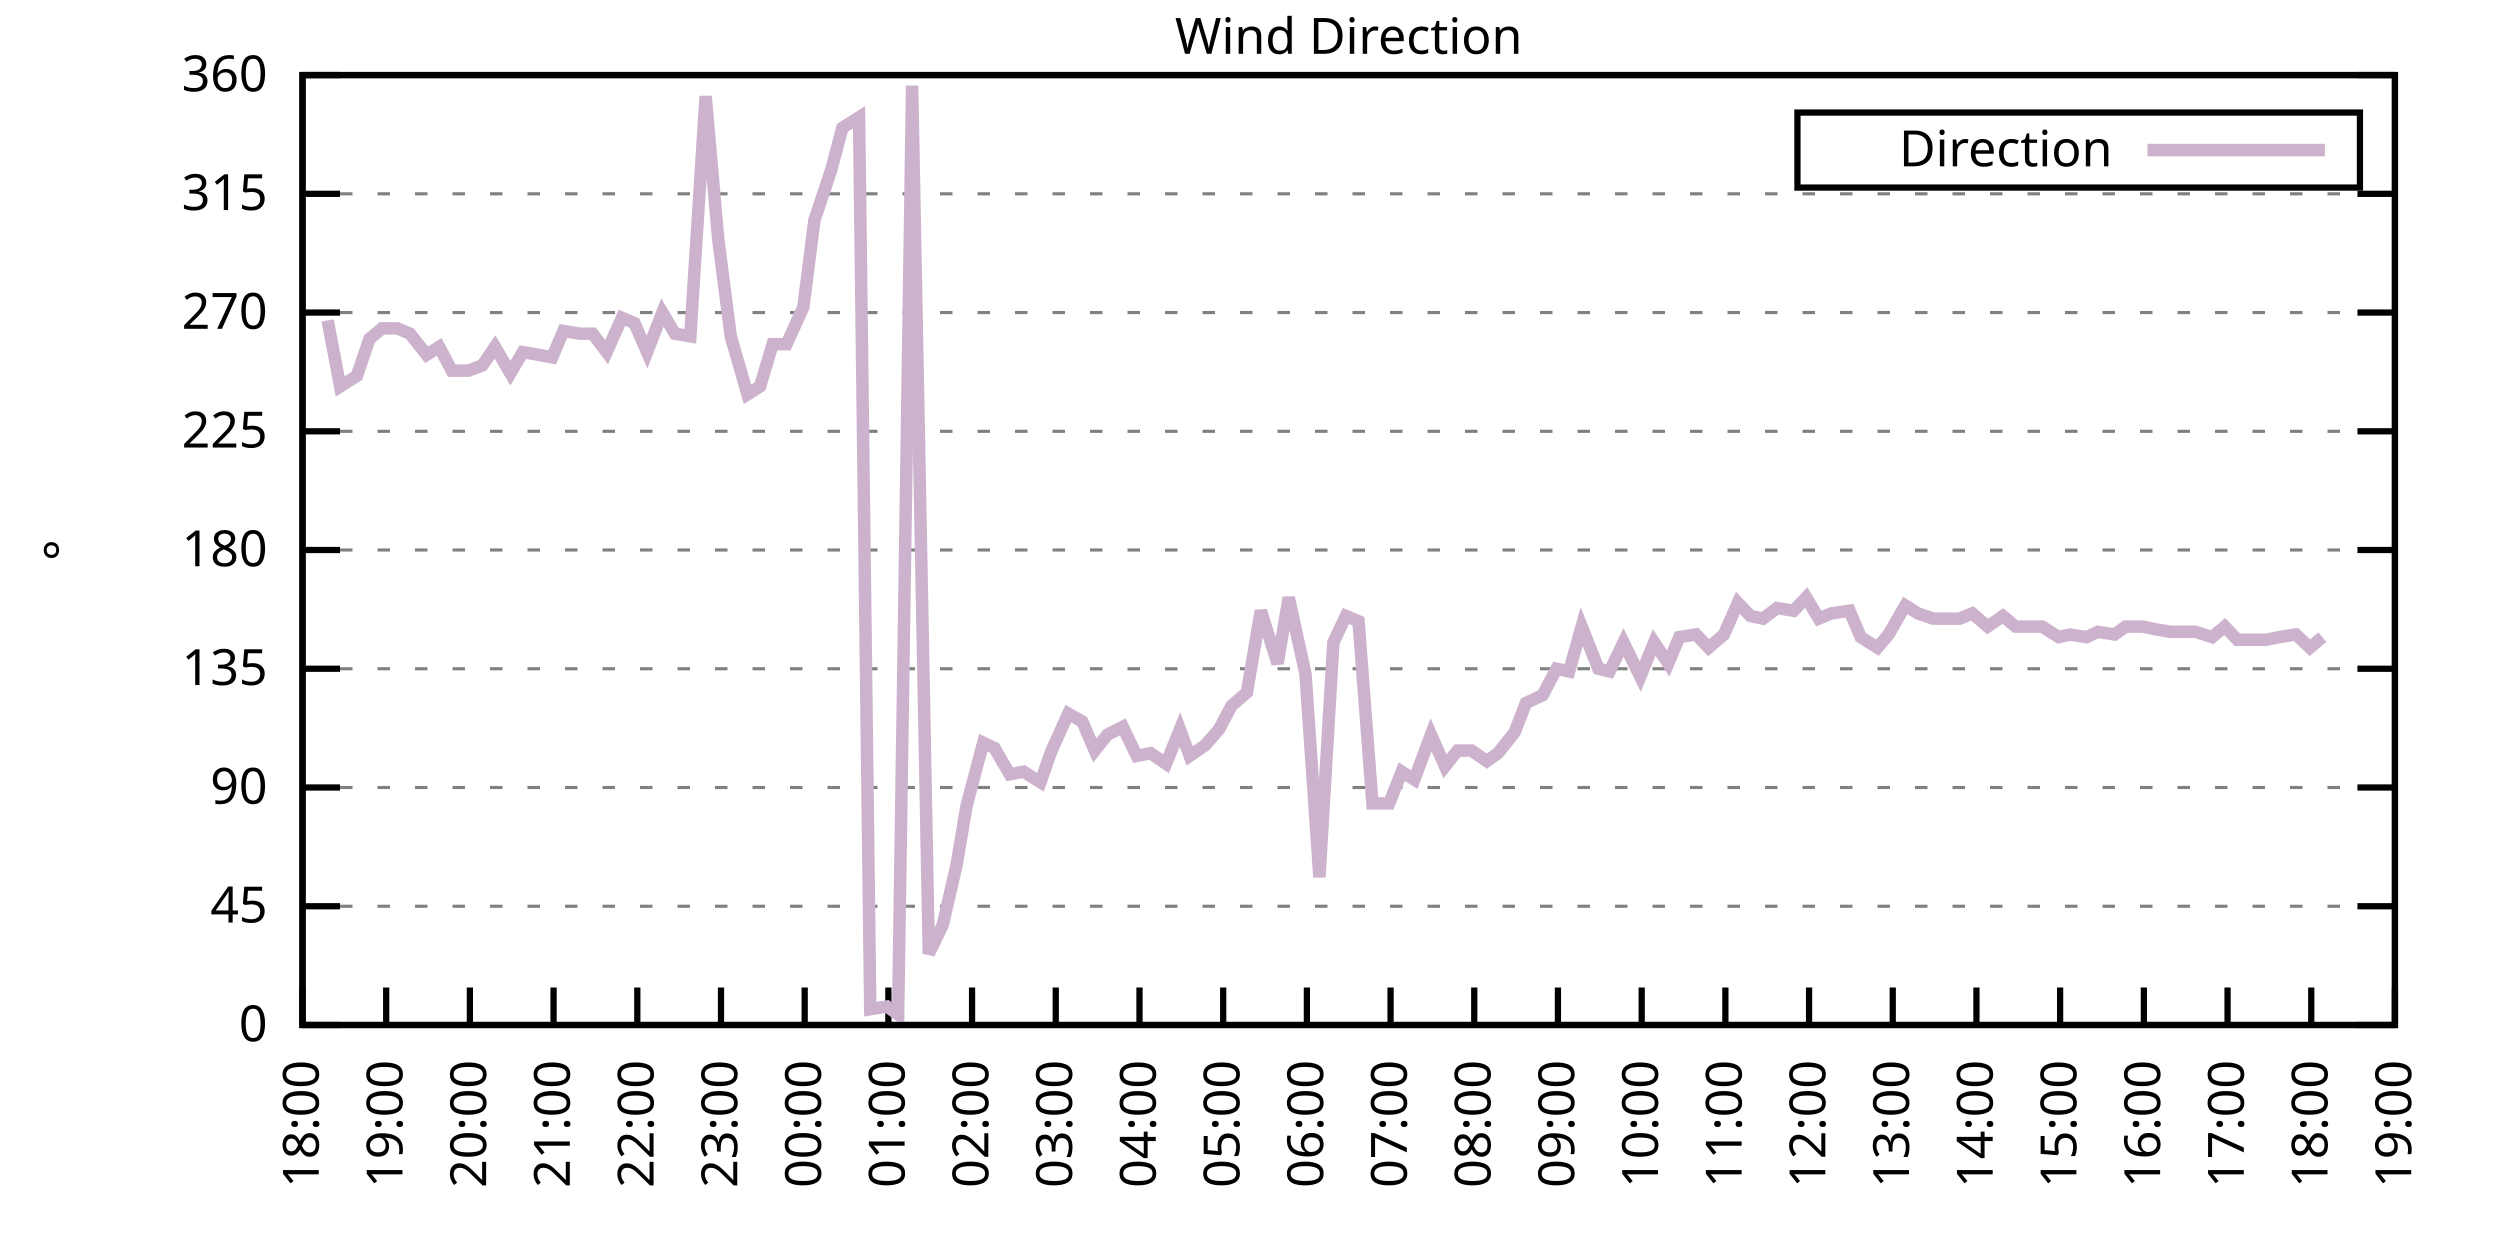
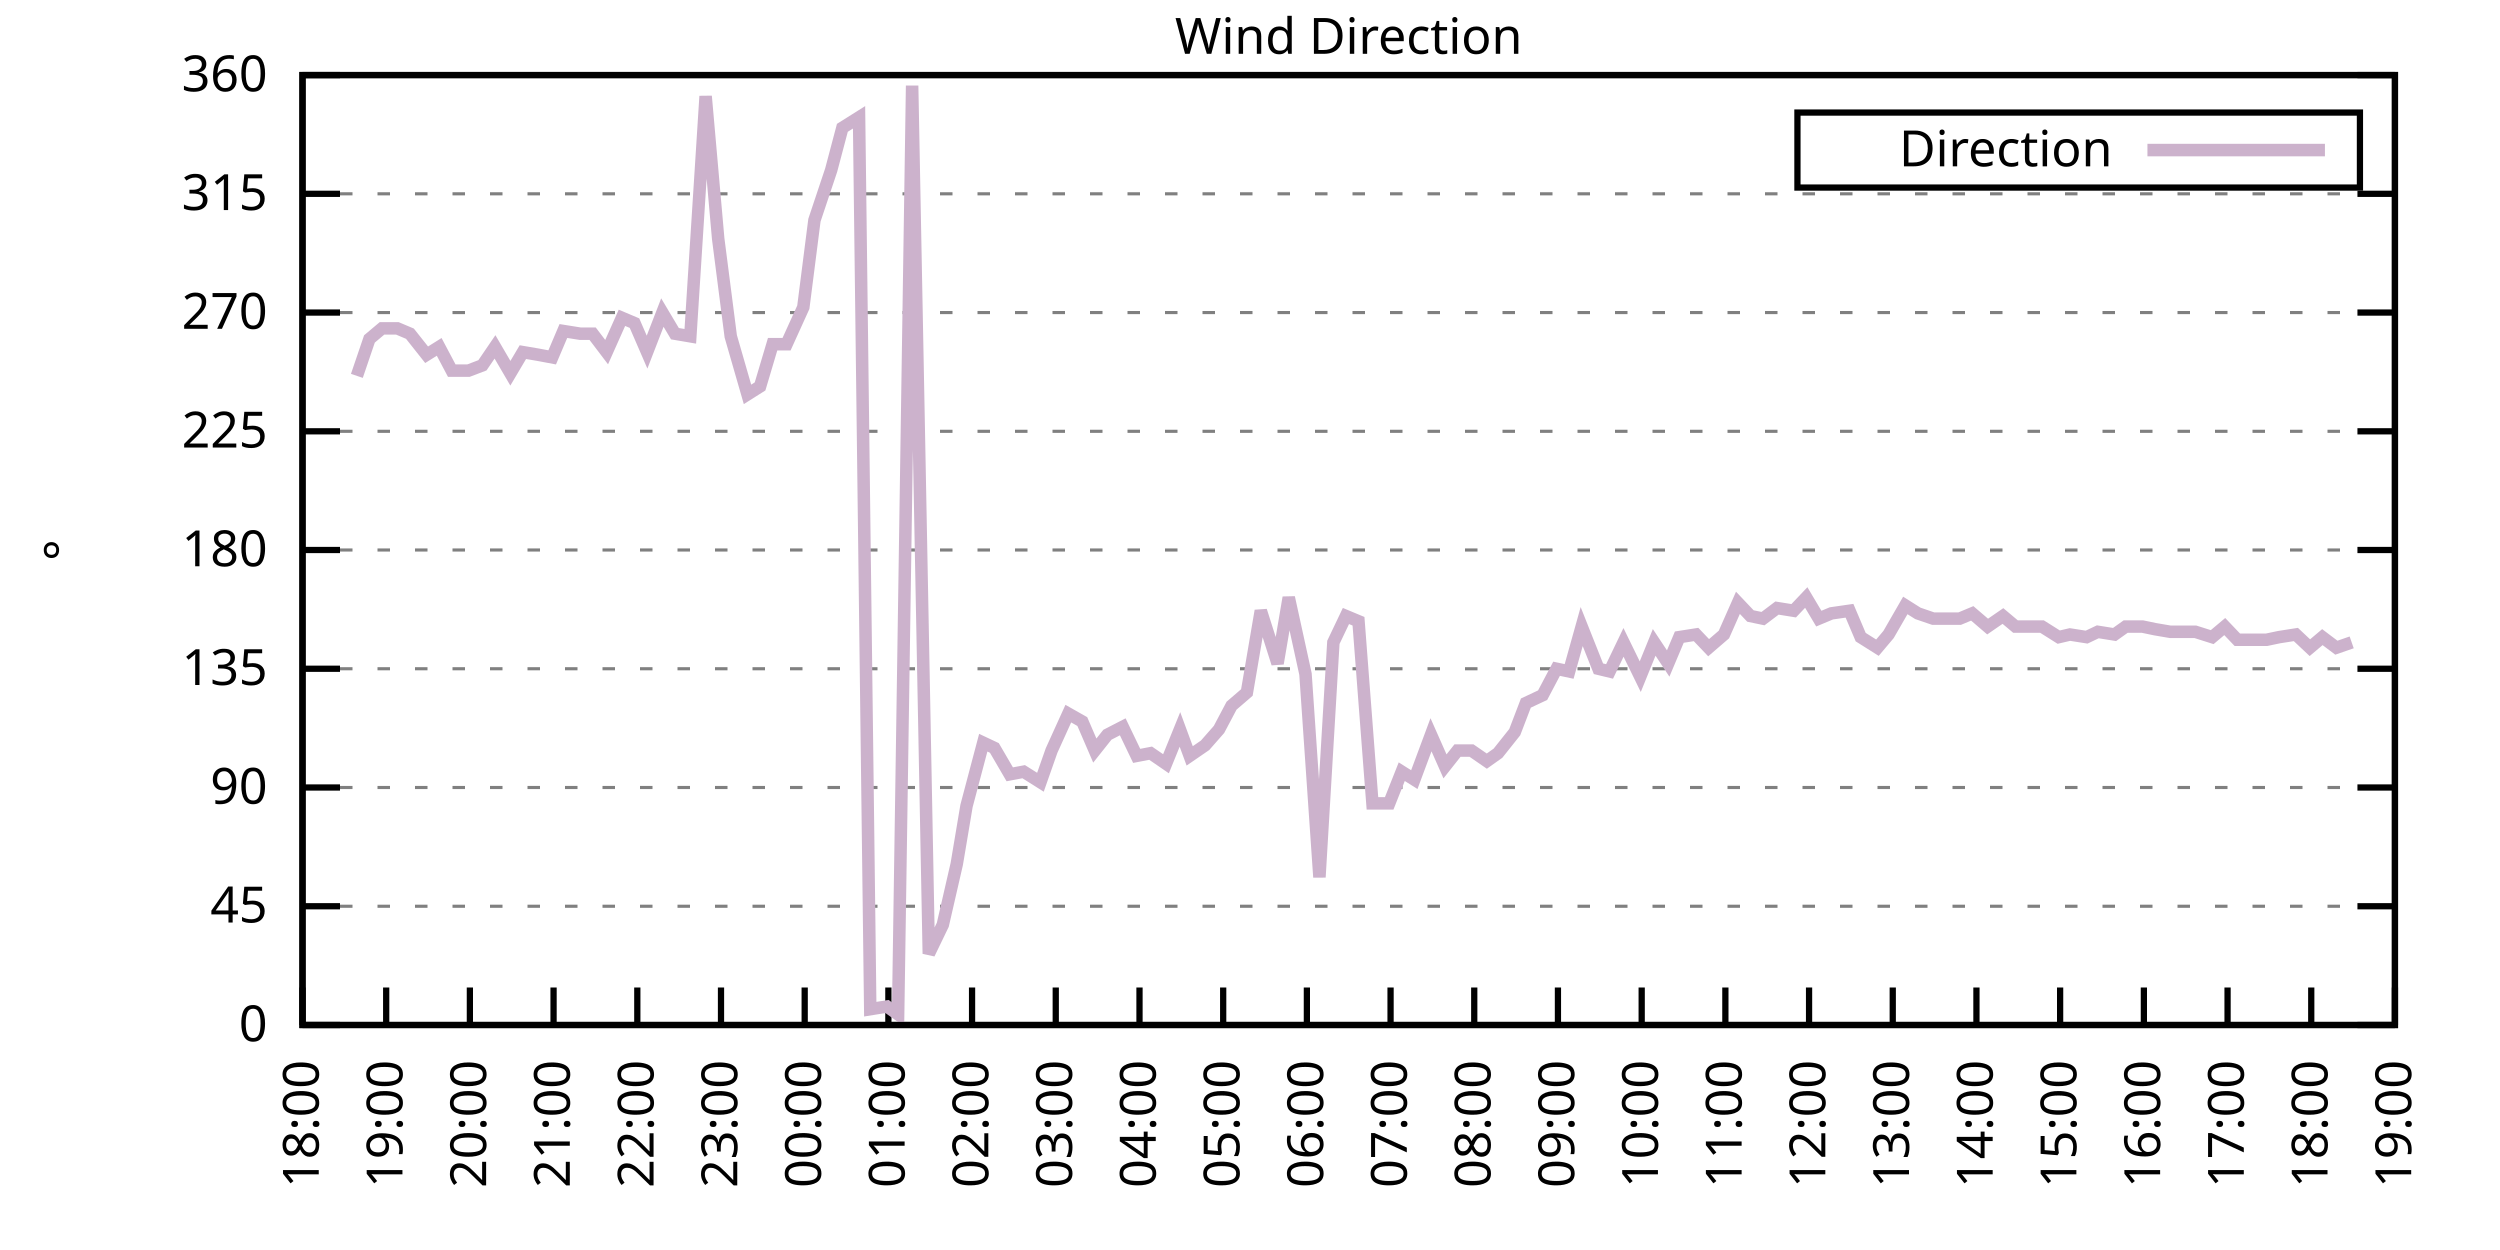
<svg xmlns="http://www.w3.org/2000/svg" xmlns:xlink="http://www.w3.org/1999/xlink" width="400" height="200" viewBox="0 0 400 200">
  <g id="gnuplot_canvas">
    <rect x="0" y="0" width="400" height="200" fill="none" />
    <defs>
      <circle id="gpDot" r="0.5" stroke-width="0.5" stroke="currentColor" />
      <path id="gpPt0" stroke-width="0.333" stroke="currentColor" d="M-1,0 h2 M0,-1 v2" />
      <path id="gpPt1" stroke-width="0.333" stroke="currentColor" d="M-1,-1 L1,1 M1,-1 L-1,1" />
      <path id="gpPt2" stroke-width="0.333" stroke="currentColor" d="M-1,0 L1,0 M0,-1 L0,1 M-1,-1 L1,1 M-1,1 L1,-1" />
      <rect id="gpPt3" stroke-width="0.333" stroke="currentColor" x="-1" y="-1" width="2" height="2" />
      <rect id="gpPt4" stroke-width="0.333" stroke="currentColor" fill="currentColor" x="-1" y="-1" width="2" height="2" />
      <circle id="gpPt5" stroke-width="0.333" stroke="currentColor" cx="0" cy="0" r="1" />
      <use xlink:href="#gpPt5" id="gpPt6" fill="currentColor" stroke="none" />
      <path id="gpPt7" stroke-width="0.333" stroke="currentColor" d="M0,-1.33 L-1.33,0.67 L1.33,0.67 z" />
      <use xlink:href="#gpPt7" id="gpPt8" fill="currentColor" stroke="none" />
      <use xlink:href="#gpPt7" id="gpPt9" stroke="currentColor" transform="rotate(180)" />
      <use xlink:href="#gpPt9" id="gpPt10" fill="currentColor" stroke="none" />
      <use xlink:href="#gpPt3" id="gpPt11" stroke="currentColor" transform="rotate(45)" />
      <use xlink:href="#gpPt11" id="gpPt12" fill="currentColor" stroke="none" />
      <path id="gpPt13" stroke-width="0.333" stroke="currentColor" d="M0,1.330 L1.265,0.411 L0.782,-1.067 L-0.782,-1.076 L-1.265,0.411 z" />
      <use xlink:href="#gpPt13" id="gpPt14" fill="currentColor" stroke="none" />
      <filter id="textbox" filterUnits="objectBoundingBox" x="0" y="0" height="1" width="1">
        <feFlood flood-color="white" flood-opacity="1" result="bgnd" />
        <feComposite in="SourceGraphic" in2="bgnd" operator="atop" />
      </filter>
      <filter id="greybox" filterUnits="objectBoundingBox" x="0" y="0" height="1" width="1">
        <feFlood flood-color="lightgrey" flood-opacity="1" result="grey" />
        <feComposite in="SourceGraphic" in2="grey" operator="atop" />
      </filter>
    </defs>
    <g fill="none" color="white" stroke="currentColor" stroke-width="1.00" stroke-linecap="butt" stroke-linejoin="miter">
</g>
    <g fill="none" color="black" stroke="currentColor" stroke-width="1.00" stroke-linecap="butt" stroke-linejoin="miter">
      <g stroke="none" shape-rendering="crispEdges">
        <polygon fill="rgb(255, 255, 255)" points="48.40,164.00 383.18,164.00 383.18,12.02 48.40,12.02 " />
      </g>
    </g>
    <g fill="none" color="black" stroke="currentColor" stroke-width="1.00" stroke-linecap="butt" stroke-linejoin="miter">
</g>
    <g fill="none" color="black" stroke="black" stroke-width="0.50" stroke-linecap="butt" stroke-linejoin="miter">
</g>
    <g fill="none" color="gray" stroke="currentColor" stroke-width="0.50" stroke-linecap="butt" stroke-linejoin="miter">
      <path stroke="gray" stroke-dasharray="2,4" class="gridline" d="M48.40,164.00 L383.19,164.00  " />
    </g>
    <g fill="none" color="gray" stroke="gray" stroke-width="1.00" stroke-linecap="butt" stroke-linejoin="miter">
</g>
    <g fill="none" color="black" stroke="currentColor" stroke-width="1.00" stroke-linecap="butt" stroke-linejoin="miter">
      <path stroke="black" d="M48.40,164.00 L54.40,164.00 M383.19,164.00 L377.19,164.00  " />
      <g transform="translate(42.80,166.60)" stroke="none" fill="black" font-family="Sans" font-size="8.00" text-anchor="end">
        <text>
          <tspan font-family="Sans"> 0</tspan>
        </text>
      </g>
    </g>
    <g fill="none" color="black" stroke="currentColor" stroke-width="1.00" stroke-linecap="butt" stroke-linejoin="miter">
</g>
    <g fill="none" color="black" stroke="black" stroke-width="0.50" stroke-linecap="butt" stroke-linejoin="miter">
</g>
    <g fill="none" color="gray" stroke="currentColor" stroke-width="0.50" stroke-linecap="butt" stroke-linejoin="miter">
      <path stroke="gray" stroke-dasharray="2,4" class="gridline" d="M48.40,145.00 L383.19,145.00  " />
    </g>
    <g fill="none" color="gray" stroke="gray" stroke-width="1.00" stroke-linecap="butt" stroke-linejoin="miter">
</g>
    <g fill="none" color="black" stroke="currentColor" stroke-width="1.00" stroke-linecap="butt" stroke-linejoin="miter">
      <path stroke="black" d="M48.40,145.00 L54.40,145.00 M383.19,145.00 L377.19,145.00  " />
      <g transform="translate(42.80,147.60)" stroke="none" fill="black" font-family="Sans" font-size="8.00" text-anchor="end">
        <text>
          <tspan font-family="Sans"> 45</tspan>
        </text>
      </g>
    </g>
    <g fill="none" color="black" stroke="currentColor" stroke-width="1.00" stroke-linecap="butt" stroke-linejoin="miter">
</g>
    <g fill="none" color="black" stroke="black" stroke-width="0.50" stroke-linecap="butt" stroke-linejoin="miter">
</g>
    <g fill="none" color="gray" stroke="currentColor" stroke-width="0.50" stroke-linecap="butt" stroke-linejoin="miter">
      <path stroke="gray" stroke-dasharray="2,4" class="gridline" d="M48.40,126.00 L383.19,126.00  " />
    </g>
    <g fill="none" color="gray" stroke="gray" stroke-width="1.00" stroke-linecap="butt" stroke-linejoin="miter">
</g>
    <g fill="none" color="black" stroke="currentColor" stroke-width="1.00" stroke-linecap="butt" stroke-linejoin="miter">
      <path stroke="black" d="M48.40,126.00 L54.40,126.00 M383.19,126.00 L377.19,126.00  " />
      <g transform="translate(42.80,128.60)" stroke="none" fill="black" font-family="Sans" font-size="8.00" text-anchor="end">
        <text>
          <tspan font-family="Sans"> 90</tspan>
        </text>
      </g>
    </g>
    <g fill="none" color="black" stroke="currentColor" stroke-width="1.00" stroke-linecap="butt" stroke-linejoin="miter">
</g>
    <g fill="none" color="black" stroke="black" stroke-width="0.50" stroke-linecap="butt" stroke-linejoin="miter">
</g>
    <g fill="none" color="gray" stroke="currentColor" stroke-width="0.50" stroke-linecap="butt" stroke-linejoin="miter">
      <path stroke="gray" stroke-dasharray="2,4" class="gridline" d="M48.40,107.00 L383.19,107.00  " />
    </g>
    <g fill="none" color="gray" stroke="gray" stroke-width="1.00" stroke-linecap="butt" stroke-linejoin="miter">
</g>
    <g fill="none" color="black" stroke="currentColor" stroke-width="1.00" stroke-linecap="butt" stroke-linejoin="miter">
      <path stroke="black" d="M48.40,107.00 L54.40,107.00 M383.19,107.00 L377.19,107.00  " />
      <g transform="translate(42.80,109.60)" stroke="none" fill="black" font-family="Sans" font-size="8.00" text-anchor="end">
        <text>
          <tspan font-family="Sans"> 135</tspan>
        </text>
      </g>
    </g>
    <g fill="none" color="black" stroke="currentColor" stroke-width="1.00" stroke-linecap="butt" stroke-linejoin="miter">
</g>
    <g fill="none" color="black" stroke="black" stroke-width="0.50" stroke-linecap="butt" stroke-linejoin="miter">
</g>
    <g fill="none" color="gray" stroke="currentColor" stroke-width="0.50" stroke-linecap="butt" stroke-linejoin="miter">
      <path stroke="gray" stroke-dasharray="2,4" class="gridline" d="M48.40,88.00 L383.19,88.00  " />
    </g>
    <g fill="none" color="gray" stroke="gray" stroke-width="1.00" stroke-linecap="butt" stroke-linejoin="miter">
</g>
    <g fill="none" color="black" stroke="currentColor" stroke-width="1.00" stroke-linecap="butt" stroke-linejoin="miter">
      <path stroke="black" d="M48.40,88.00 L54.40,88.00 M383.19,88.00 L377.19,88.00  " />
      <g transform="translate(42.80,90.60)" stroke="none" fill="black" font-family="Sans" font-size="8.00" text-anchor="end">
        <text>
          <tspan font-family="Sans"> 180</tspan>
        </text>
      </g>
    </g>
    <g fill="none" color="black" stroke="currentColor" stroke-width="1.00" stroke-linecap="butt" stroke-linejoin="miter">
</g>
    <g fill="none" color="black" stroke="black" stroke-width="0.50" stroke-linecap="butt" stroke-linejoin="miter">
</g>
    <g fill="none" color="gray" stroke="currentColor" stroke-width="0.50" stroke-linecap="butt" stroke-linejoin="miter">
      <path stroke="gray" stroke-dasharray="2,4" class="gridline" d="M48.40,69.01 L383.19,69.01  " />
    </g>
    <g fill="none" color="gray" stroke="gray" stroke-width="1.00" stroke-linecap="butt" stroke-linejoin="miter">
</g>
    <g fill="none" color="black" stroke="currentColor" stroke-width="1.00" stroke-linecap="butt" stroke-linejoin="miter">
      <path stroke="black" d="M48.40,69.01 L54.40,69.01 M383.19,69.01 L377.19,69.01  " />
      <g transform="translate(42.80,71.61)" stroke="none" fill="black" font-family="Sans" font-size="8.00" text-anchor="end">
        <text>
          <tspan font-family="Sans"> 225</tspan>
        </text>
      </g>
    </g>
    <g fill="none" color="black" stroke="currentColor" stroke-width="1.00" stroke-linecap="butt" stroke-linejoin="miter">
</g>
    <g fill="none" color="black" stroke="black" stroke-width="0.50" stroke-linecap="butt" stroke-linejoin="miter">
</g>
    <g fill="none" color="gray" stroke="currentColor" stroke-width="0.50" stroke-linecap="butt" stroke-linejoin="miter">
      <path stroke="gray" stroke-dasharray="2,4" class="gridline" d="M48.40,50.01 L383.19,50.01  " />
    </g>
    <g fill="none" color="gray" stroke="gray" stroke-width="1.00" stroke-linecap="butt" stroke-linejoin="miter">
</g>
    <g fill="none" color="black" stroke="currentColor" stroke-width="1.00" stroke-linecap="butt" stroke-linejoin="miter">
      <path stroke="black" d="M48.40,50.01 L54.40,50.01 M383.19,50.01 L377.19,50.01  " />
      <g transform="translate(42.80,52.61)" stroke="none" fill="black" font-family="Sans" font-size="8.00" text-anchor="end">
        <text>
          <tspan font-family="Sans"> 270</tspan>
        </text>
      </g>
    </g>
    <g fill="none" color="black" stroke="currentColor" stroke-width="1.00" stroke-linecap="butt" stroke-linejoin="miter">
</g>
    <g fill="none" color="black" stroke="black" stroke-width="0.50" stroke-linecap="butt" stroke-linejoin="miter">
</g>
    <g fill="none" color="gray" stroke="currentColor" stroke-width="0.50" stroke-linecap="butt" stroke-linejoin="miter">
      <path stroke="gray" stroke-dasharray="2,4" class="gridline" d="M48.40,31.01 L383.19,31.01  " />
    </g>
    <g fill="none" color="gray" stroke="gray" stroke-width="1.00" stroke-linecap="butt" stroke-linejoin="miter">
</g>
    <g fill="none" color="black" stroke="currentColor" stroke-width="1.00" stroke-linecap="butt" stroke-linejoin="miter">
      <path stroke="black" d="M48.40,31.01 L54.40,31.01 M383.19,31.01 L377.19,31.01  " />
      <g transform="translate(42.80,33.61)" stroke="none" fill="black" font-family="Sans" font-size="8.00" text-anchor="end">
        <text>
          <tspan font-family="Sans"> 315</tspan>
        </text>
      </g>
    </g>
    <g fill="none" color="black" stroke="currentColor" stroke-width="1.00" stroke-linecap="butt" stroke-linejoin="miter">
</g>
    <g fill="none" color="black" stroke="black" stroke-width="0.50" stroke-linecap="butt" stroke-linejoin="miter">
</g>
    <g fill="none" color="gray" stroke="currentColor" stroke-width="0.50" stroke-linecap="butt" stroke-linejoin="miter">
      <path stroke="gray" stroke-dasharray="2,4" class="gridline" d="M48.40,12.01 L383.19,12.01  " />
    </g>
    <g fill="none" color="gray" stroke="gray" stroke-width="1.00" stroke-linecap="butt" stroke-linejoin="miter">
</g>
    <g fill="none" color="black" stroke="currentColor" stroke-width="1.00" stroke-linecap="butt" stroke-linejoin="miter">
      <path stroke="black" d="M48.40,12.01 L54.40,12.01 M383.19,12.01 L377.19,12.01  " />
      <g transform="translate(42.80,14.61)" stroke="none" fill="black" font-family="Sans" font-size="8.00" text-anchor="end">
        <text>
          <tspan font-family="Sans"> 360</tspan>
        </text>
      </g>
    </g>
    <g fill="none" color="black" stroke="currentColor" stroke-width="1.00" stroke-linecap="butt" stroke-linejoin="miter">
      <path stroke="black" d="M48.40,164.00 L48.40,158.00  " />
      <g transform="translate(51.00,169.60) rotate(270.00)" stroke="none" fill="black" font-family="Sans" font-size="8.00" text-anchor="end">
        <text>
          <tspan font-family="Sans">18:00</tspan>
        </text>
      </g>
    </g>
    <g fill="none" color="black" stroke="currentColor" stroke-width="1.00" stroke-linecap="butt" stroke-linejoin="miter">
      <path stroke="black" d="M61.79,164.00 L61.79,158.00  " />
      <g transform="translate(64.39,169.60) rotate(270.00)" stroke="none" fill="black" font-family="Sans" font-size="8.00" text-anchor="end">
        <text>
          <tspan font-family="Sans">19:00</tspan>
        </text>
      </g>
    </g>
    <g fill="none" color="black" stroke="currentColor" stroke-width="1.00" stroke-linecap="butt" stroke-linejoin="miter">
      <path stroke="black" d="M75.18,164.00 L75.18,158.00  " />
      <g transform="translate(77.78,169.60) rotate(270.00)" stroke="none" fill="black" font-family="Sans" font-size="8.00" text-anchor="end">
        <text>
          <tspan font-family="Sans">20:00</tspan>
        </text>
      </g>
    </g>
    <g fill="none" color="black" stroke="currentColor" stroke-width="1.00" stroke-linecap="butt" stroke-linejoin="miter">
      <path stroke="black" d="M88.57,164.00 L88.57,158.00  " />
      <g transform="translate(91.17,169.60) rotate(270.00)" stroke="none" fill="black" font-family="Sans" font-size="8.00" text-anchor="end">
        <text>
          <tspan font-family="Sans">21:00</tspan>
        </text>
      </g>
    </g>
    <g fill="none" color="black" stroke="currentColor" stroke-width="1.00" stroke-linecap="butt" stroke-linejoin="miter">
      <path stroke="black" d="M101.97,164.00 L101.97,158.00  " />
      <g transform="translate(104.57,169.60) rotate(270.00)" stroke="none" fill="black" font-family="Sans" font-size="8.00" text-anchor="end">
        <text>
          <tspan font-family="Sans">22:00</tspan>
        </text>
      </g>
    </g>
    <g fill="none" color="black" stroke="currentColor" stroke-width="1.00" stroke-linecap="butt" stroke-linejoin="miter">
      <path stroke="black" d="M115.36,164.00 L115.36,158.00  " />
      <g transform="translate(117.96,169.60) rotate(270.00)" stroke="none" fill="black" font-family="Sans" font-size="8.00" text-anchor="end">
        <text>
          <tspan font-family="Sans">23:00</tspan>
        </text>
      </g>
    </g>
    <g fill="none" color="black" stroke="currentColor" stroke-width="1.00" stroke-linecap="butt" stroke-linejoin="miter">
      <path stroke="black" d="M128.75,164.00 L128.75,158.00  " />
      <g transform="translate(131.35,169.60) rotate(270.00)" stroke="none" fill="black" font-family="Sans" font-size="8.00" text-anchor="end">
        <text>
          <tspan font-family="Sans">00:00</tspan>
        </text>
      </g>
    </g>
    <g fill="none" color="black" stroke="currentColor" stroke-width="1.00" stroke-linecap="butt" stroke-linejoin="miter">
      <path stroke="black" d="M142.14,164.00 L142.14,158.00  " />
      <g transform="translate(144.74,169.60) rotate(270.00)" stroke="none" fill="black" font-family="Sans" font-size="8.00" text-anchor="end">
        <text>
          <tspan font-family="Sans">01:00</tspan>
        </text>
      </g>
    </g>
    <g fill="none" color="black" stroke="currentColor" stroke-width="1.00" stroke-linecap="butt" stroke-linejoin="miter">
      <path stroke="black" d="M155.53,164.00 L155.53,158.00  " />
      <g transform="translate(158.13,169.60) rotate(270.00)" stroke="none" fill="black" font-family="Sans" font-size="8.00" text-anchor="end">
        <text>
          <tspan font-family="Sans">02:00</tspan>
        </text>
      </g>
    </g>
    <g fill="none" color="black" stroke="currentColor" stroke-width="1.00" stroke-linecap="butt" stroke-linejoin="miter">
      <path stroke="black" d="M168.92,164.00 L168.92,158.00  " />
      <g transform="translate(171.52,169.60) rotate(270.00)" stroke="none" fill="black" font-family="Sans" font-size="8.00" text-anchor="end">
        <text>
          <tspan font-family="Sans">03:00</tspan>
        </text>
      </g>
    </g>
    <g fill="none" color="black" stroke="currentColor" stroke-width="1.00" stroke-linecap="butt" stroke-linejoin="miter">
      <path stroke="black" d="M182.32,164.00 L182.32,158.00  " />
      <g transform="translate(184.92,169.60) rotate(270.00)" stroke="none" fill="black" font-family="Sans" font-size="8.00" text-anchor="end">
        <text>
          <tspan font-family="Sans">04:00</tspan>
        </text>
      </g>
    </g>
    <g fill="none" color="black" stroke="currentColor" stroke-width="1.00" stroke-linecap="butt" stroke-linejoin="miter">
      <path stroke="black" d="M195.71,164.00 L195.71,158.00  " />
      <g transform="translate(198.31,169.60) rotate(270.00)" stroke="none" fill="black" font-family="Sans" font-size="8.00" text-anchor="end">
        <text>
          <tspan font-family="Sans">05:00</tspan>
        </text>
      </g>
    </g>
    <g fill="none" color="black" stroke="currentColor" stroke-width="1.00" stroke-linecap="butt" stroke-linejoin="miter">
      <path stroke="black" d="M209.10,164.00 L209.10,158.00  " />
      <g transform="translate(211.70,169.60) rotate(270.00)" stroke="none" fill="black" font-family="Sans" font-size="8.00" text-anchor="end">
        <text>
          <tspan font-family="Sans">06:00</tspan>
        </text>
      </g>
    </g>
    <g fill="none" color="black" stroke="currentColor" stroke-width="1.00" stroke-linecap="butt" stroke-linejoin="miter">
      <path stroke="black" d="M222.49,164.00 L222.49,158.00  " />
      <g transform="translate(225.09,169.60) rotate(270.00)" stroke="none" fill="black" font-family="Sans" font-size="8.00" text-anchor="end">
        <text>
          <tspan font-family="Sans">07:00</tspan>
        </text>
      </g>
    </g>
    <g fill="none" color="black" stroke="currentColor" stroke-width="1.00" stroke-linecap="butt" stroke-linejoin="miter">
      <path stroke="black" d="M235.88,164.00 L235.88,158.00  " />
      <g transform="translate(238.48,169.60) rotate(270.00)" stroke="none" fill="black" font-family="Sans" font-size="8.00" text-anchor="end">
        <text>
          <tspan font-family="Sans">08:00</tspan>
        </text>
      </g>
    </g>
    <g fill="none" color="black" stroke="currentColor" stroke-width="1.00" stroke-linecap="butt" stroke-linejoin="miter">
      <path stroke="black" d="M249.27,164.00 L249.27,158.00  " />
      <g transform="translate(251.87,169.60) rotate(270.00)" stroke="none" fill="black" font-family="Sans" font-size="8.00" text-anchor="end">
        <text>
          <tspan font-family="Sans">09:00</tspan>
        </text>
      </g>
    </g>
    <g fill="none" color="black" stroke="currentColor" stroke-width="1.00" stroke-linecap="butt" stroke-linejoin="miter">
      <path stroke="black" d="M262.67,164.00 L262.67,158.00  " />
      <g transform="translate(265.27,169.60) rotate(270.00)" stroke="none" fill="black" font-family="Sans" font-size="8.00" text-anchor="end">
        <text>
          <tspan font-family="Sans">10:00</tspan>
        </text>
      </g>
    </g>
    <g fill="none" color="black" stroke="currentColor" stroke-width="1.00" stroke-linecap="butt" stroke-linejoin="miter">
      <path stroke="black" d="M276.06,164.00 L276.06,158.00  " />
      <g transform="translate(278.66,169.60) rotate(270.00)" stroke="none" fill="black" font-family="Sans" font-size="8.00" text-anchor="end">
        <text>
          <tspan font-family="Sans">11:00</tspan>
        </text>
      </g>
    </g>
    <g fill="none" color="black" stroke="currentColor" stroke-width="1.00" stroke-linecap="butt" stroke-linejoin="miter">
      <path stroke="black" d="M289.45,164.00 L289.45,158.00  " />
      <g transform="translate(292.05,169.60) rotate(270.00)" stroke="none" fill="black" font-family="Sans" font-size="8.00" text-anchor="end">
        <text>
          <tspan font-family="Sans">12:00</tspan>
        </text>
      </g>
    </g>
    <g fill="none" color="black" stroke="currentColor" stroke-width="1.00" stroke-linecap="butt" stroke-linejoin="miter">
      <path stroke="black" d="M302.84,164.00 L302.84,158.00  " />
      <g transform="translate(305.44,169.60) rotate(270.00)" stroke="none" fill="black" font-family="Sans" font-size="8.00" text-anchor="end">
        <text>
          <tspan font-family="Sans">13:00</tspan>
        </text>
      </g>
    </g>
    <g fill="none" color="black" stroke="currentColor" stroke-width="1.00" stroke-linecap="butt" stroke-linejoin="miter">
      <path stroke="black" d="M316.23,164.00 L316.23,158.00  " />
      <g transform="translate(318.83,169.60) rotate(270.00)" stroke="none" fill="black" font-family="Sans" font-size="8.00" text-anchor="end">
        <text>
          <tspan font-family="Sans">14:00</tspan>
        </text>
      </g>
    </g>
    <g fill="none" color="black" stroke="currentColor" stroke-width="1.00" stroke-linecap="butt" stroke-linejoin="miter">
      <path stroke="black" d="M329.62,164.00 L329.62,158.00  " />
      <g transform="translate(332.22,169.60) rotate(270.00)" stroke="none" fill="black" font-family="Sans" font-size="8.00" text-anchor="end">
        <text>
          <tspan font-family="Sans">15:00</tspan>
        </text>
      </g>
    </g>
    <g fill="none" color="black" stroke="currentColor" stroke-width="1.00" stroke-linecap="butt" stroke-linejoin="miter">
      <path stroke="black" d="M343.02,164.00 L343.02,158.00  " />
      <g transform="translate(345.62,169.60) rotate(270.00)" stroke="none" fill="black" font-family="Sans" font-size="8.00" text-anchor="end">
        <text>
          <tspan font-family="Sans">16:00</tspan>
        </text>
      </g>
    </g>
    <g fill="none" color="black" stroke="currentColor" stroke-width="1.00" stroke-linecap="butt" stroke-linejoin="miter">
      <path stroke="black" d="M356.41,164.00 L356.41,158.00  " />
      <g transform="translate(359.01,169.60) rotate(270.00)" stroke="none" fill="black" font-family="Sans" font-size="8.00" text-anchor="end">
        <text>
          <tspan font-family="Sans">17:00</tspan>
        </text>
      </g>
    </g>
    <g fill="none" color="black" stroke="currentColor" stroke-width="1.00" stroke-linecap="butt" stroke-linejoin="miter">
      <path stroke="black" d="M369.80,164.00 L369.80,158.00  " />
      <g transform="translate(372.40,169.60) rotate(270.00)" stroke="none" fill="black" font-family="Sans" font-size="8.00" text-anchor="end">
        <text>
          <tspan font-family="Sans">18:00</tspan>
        </text>
      </g>
    </g>
    <g fill="none" color="black" stroke="currentColor" stroke-width="1.00" stroke-linecap="butt" stroke-linejoin="miter">
      <path stroke="black" d="M383.19,164.00 L383.19,158.00  " />
      <g transform="translate(385.79,169.60) rotate(270.00)" stroke="none" fill="black" font-family="Sans" font-size="8.00" text-anchor="end">
        <text>
          <tspan font-family="Sans">19:00</tspan>
        </text>
      </g>
    </g>
    <g fill="none" color="black" stroke="currentColor" stroke-width="1.00" stroke-linecap="butt" stroke-linejoin="miter">
</g>
    <g fill="none" color="black" stroke="currentColor" stroke-width="1.00" stroke-linecap="butt" stroke-linejoin="miter">
      <path stroke="black" d="M48.40,12.01 L48.40,164.00 L383.19,164.00 L383.19,12.01 L48.40,12.01 Z  " />
    </g>
    <g fill="none" color="black" stroke="currentColor" stroke-width="1.00" stroke-linecap="butt" stroke-linejoin="miter">
</g>
    <g fill="none" color="black" stroke="currentColor" stroke-width="1.00" stroke-linecap="butt" stroke-linejoin="miter">
      <path stroke="black" d="M287.59,30.01 L287.59,18.01 L377.59,18.01 L377.59,30.01 L287.59,30.01 Z  " />
    </g>
    <g id="Wind_direction_plot_1">
      <g fill="none" color="white" stroke="black" stroke-width="2.00" stroke-linecap="butt" stroke-linejoin="miter">
</g>
      <g fill="none" color="black" stroke="currentColor" stroke-width="2.00" stroke-linecap="butt" stroke-linejoin="miter">
        <g transform="translate(337.99,26.61)" stroke="none" fill="black" font-family="Sans" font-size="8.00" text-anchor="end">
          <text>
            <tspan font-family="Sans">Direction</tspan>
          </text>
        </g>
      </g>
      <g fill="none" color="black" stroke="currentColor" stroke-width="2.00" stroke-linecap="butt" stroke-linejoin="miter">
-         <path stroke="rgb(204, 178, 204)" d="M343.59,24.01 L371.99,24.01 M52.42,51.27 L54.43,61.83 L57.10,60.14 L59.11,54.23 L61.12,52.54 L63.58,52.54   L65.59,53.39 L68.26,56.76 L70.27,55.50 L72.28,59.30 L74.96,59.30 L77.19,58.45 L79.20,55.50 L81.66,59.72   L83.66,56.34 L86.12,56.76 L88.35,57.18 L90.14,52.96 L92.82,53.39 L94.82,53.39 L97.06,56.34 L99.51,50.85   L101.52,51.70 L103.53,56.34 L105.98,50.01 L107.99,53.39 L110.45,53.81 L112.90,15.39 L114.91,38.19 L116.92,53.81   L119.60,63.10 L121.61,61.83 L123.62,55.07 L125.85,55.07 L128.53,49.16 L130.31,35.23 L132.99,27.21 L134.78,20.45   L137.45,18.77 L139.24,161.47 L141.92,161.04 L143.70,162.31 L145.94,13.70 L148.61,152.60 L150.85,147.96 L153.08,138.25   L154.64,128.96 L157.32,118.83 L159.10,119.67 L161.56,123.89 L163.79,123.47 L166.47,125.16 L168.25,120.09 L170.93,114.18   L173.17,115.45 L175.17,120.09 L177.18,117.56 L179.64,116.29 L181.87,120.94 L184.10,120.51 L186.56,122.20 L188.79,116.71   L190.35,120.94 L192.81,119.25 L195.04,116.71 L197.05,112.91 L199.50,110.80 L201.73,97.72 L204.41,106.16 L206.20,95.60   L208.88,107.85 L211.11,140.36 L213.34,102.78 L215.35,98.56 L217.36,99.40 L219.59,128.54 L222.27,128.54 L224.28,123.47   L226.29,124.74 L228.96,117.56 L231.20,122.62 L233.20,120.09 L235.44,120.09 L237.89,121.78 L239.68,120.51 L242.36,117.14   L244.14,112.49 L246.82,111.23 L249.05,107.00 L251.06,107.43 L253.07,100.25 L255.75,107.00 L257.53,107.43 L259.76,102.78   L262.44,108.27 L264.67,102.78 L266.91,106.16 L268.69,101.94 L271.37,101.52 L273.38,103.63 L275.83,101.52 L278.07,96.45   L280.07,98.56 L282.08,98.98 L284.32,97.29 L286.99,97.72 L289.00,95.60 L291.01,98.98 L293.02,98.14 L295.92,97.72   L297.71,101.94 L300.39,103.63 L302.17,101.52 L304.85,96.87 L306.86,98.14 L309.31,98.98 L311.32,98.98 L313.55,98.98   L315.56,98.14 L318.02,100.25 L320.47,98.56 L322.48,100.25 L324.71,100.25 L326.72,100.25 L329.40,101.94 L331.19,101.52   L333.86,101.94 L335.65,101.09 L338.33,101.52 L340.11,100.25 L342.79,100.25 L344.80,100.67 L347.26,101.09 L349.26,101.09   L351.27,101.09 L353.95,101.94 L355.96,100.25 L357.97,102.36 L360.65,102.36 L362.66,102.36 L364.66,101.94 L367.34,101.52   L369.58,103.63 L371.58,101.94  " />
+         <path stroke="rgb(204, 178, 204)" d="M343.59,24.01 L371.99,24.01 M57.10,60.14 L59.11,54.23 L61.12,52.54 L63.58,52.54 L65.59,53.39 L68.26,56.76   L70.27,55.50 L72.28,59.30 L74.96,59.30 L77.19,58.45 L79.20,55.50 L81.66,59.72 L83.66,56.34 L86.12,56.76   L88.35,57.18 L90.14,52.96 L92.82,53.39 L94.82,53.39 L97.06,56.34 L99.51,50.85 L101.52,51.70 L103.53,56.34   L105.98,50.01 L107.99,53.39 L110.45,53.81 L112.90,15.39 L114.91,38.19 L116.92,53.81 L119.60,63.10 L121.61,61.83   L123.62,55.07 L125.85,55.07 L128.53,49.16 L130.31,35.23 L132.99,27.21 L134.78,20.45 L137.45,18.77 L139.24,161.47   L141.92,161.04 L143.70,162.31 L145.94,13.70 L148.61,152.60 L150.85,147.96 L153.08,138.25 L154.64,128.96 L157.32,118.83   L159.10,119.67 L161.56,123.89 L163.79,123.47 L166.47,125.16 L168.25,120.09 L170.93,114.18 L173.17,115.45 L175.17,120.09   L177.18,117.56 L179.64,116.29 L181.87,120.94 L184.10,120.51 L186.56,122.20 L188.79,116.71 L190.35,120.94 L192.81,119.25   L195.04,116.71 L197.05,112.91 L199.50,110.80 L201.73,97.72 L204.41,106.16 L206.20,95.60 L208.88,107.85 L211.11,140.36   L213.34,102.78 L215.35,98.56 L217.36,99.40 L219.59,128.54 L222.27,128.54 L224.28,123.47 L226.29,124.74 L228.96,117.56   L231.20,122.62 L233.20,120.09 L235.44,120.09 L237.89,121.78 L239.68,120.51 L242.36,117.14 L244.14,112.49 L246.82,111.23   L249.05,107.00 L251.06,107.43 L253.07,100.25 L255.75,107.00 L257.53,107.43 L259.76,102.78 L262.44,108.27 L264.67,102.78   L266.91,106.16 L268.69,101.94 L271.37,101.52 L273.38,103.63 L275.83,101.52 L278.07,96.45 L280.07,98.56 L282.08,98.98   L284.32,97.29 L286.99,97.72 L289.00,95.60 L291.01,98.98 L293.02,98.14 L295.92,97.72 L297.71,101.94 L300.39,103.63   L302.17,101.52 L304.85,96.87 L306.86,98.14 L309.31,98.98 L311.32,98.98 L313.55,98.98 L315.56,98.14 L318.02,100.25   L320.47,98.56 L322.48,100.25 L324.71,100.25 L326.72,100.25 L329.40,101.94 L331.19,101.52 L333.86,101.94 L335.65,101.09   L338.33,101.52 L340.11,100.25 L342.79,100.25 L344.80,100.67 L347.26,101.09 L349.26,101.09 L351.27,101.09 L353.95,101.94   L355.96,100.25 L357.97,102.36 L360.65,102.36 L362.66,102.36 L364.66,101.94 L367.34,101.52 L369.58,103.63 L371.58,101.94   L373.82,103.63 L376.27,102.78  " />
      </g>
    </g>
    <g fill="none" color="black" stroke="currentColor" stroke-width="2.00" stroke-linecap="butt" stroke-linejoin="miter">
</g>
    <g fill="none" color="black" stroke="black" stroke-width="1.00" stroke-linecap="butt" stroke-linejoin="miter">
</g>
    <g fill="none" color="black" stroke="currentColor" stroke-width="1.00" stroke-linecap="butt" stroke-linejoin="miter">
      <path stroke="black" d="M48.40,12.01 L48.40,164.00 L383.19,164.00 L383.19,12.01 L48.40,12.01 Z  " />
      <g transform="translate(12.80,88.01) rotate(270.00)" stroke="none" fill="black" font-family="Sans" font-size="8.00" text-anchor="middle">
        <text>
          <tspan font-family="Sans">°</tspan>
        </text>
      </g>
    </g>
    <g fill="none" color="black" stroke="currentColor" stroke-width="1.00" stroke-linecap="butt" stroke-linejoin="miter">
</g>
    <g fill="none" color="black" stroke="currentColor" stroke-width="1.00" stroke-linecap="butt" stroke-linejoin="miter">
      <g transform="translate(215.79,8.61)" stroke="none" fill="black" font-family="Sans" font-size="8.00" text-anchor="middle">
        <text>
          <tspan font-family="Sans">Wind Direction</tspan>
        </text>
      </g>
    </g>
    <g fill="none" color="black" stroke="currentColor" stroke-width="1.00" stroke-linecap="butt" stroke-linejoin="miter">
</g>
  </g>
</svg>
